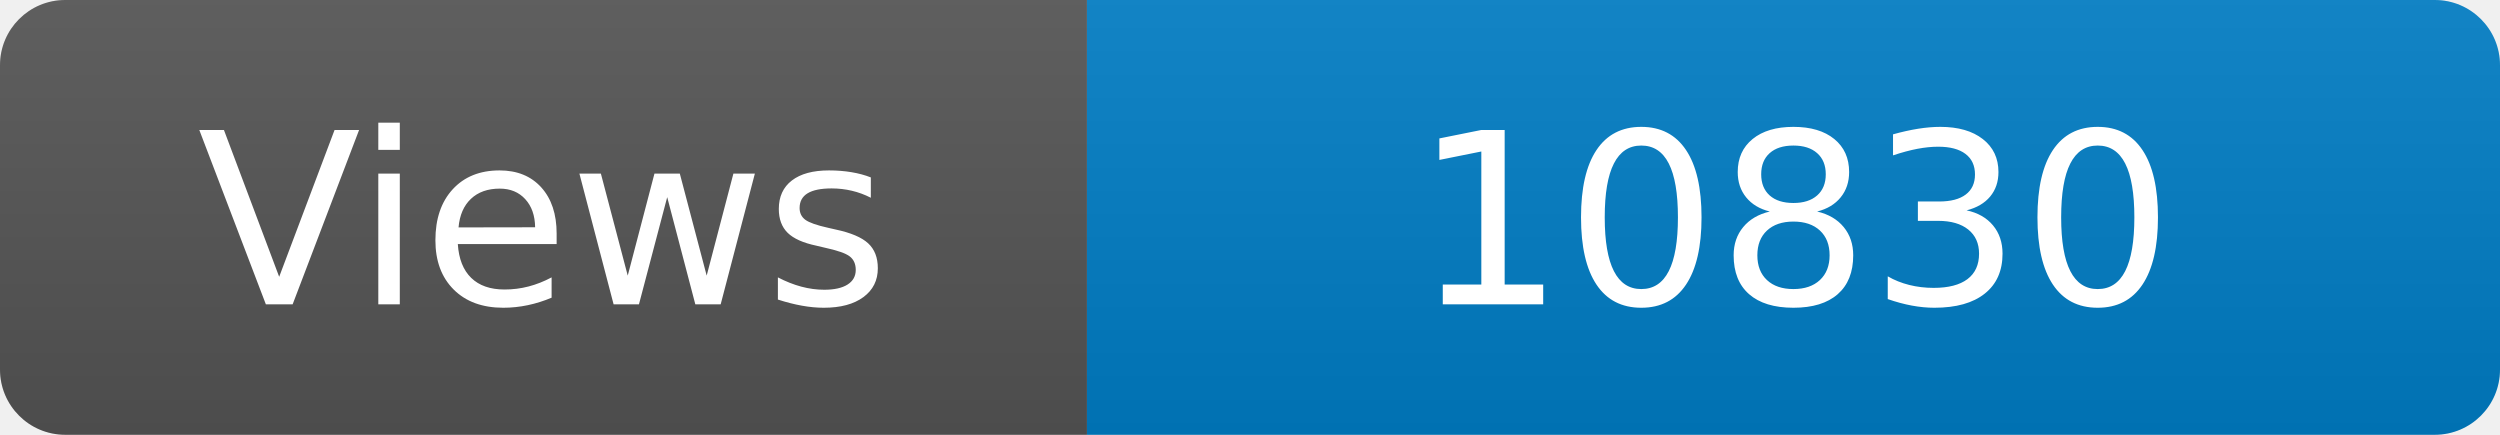
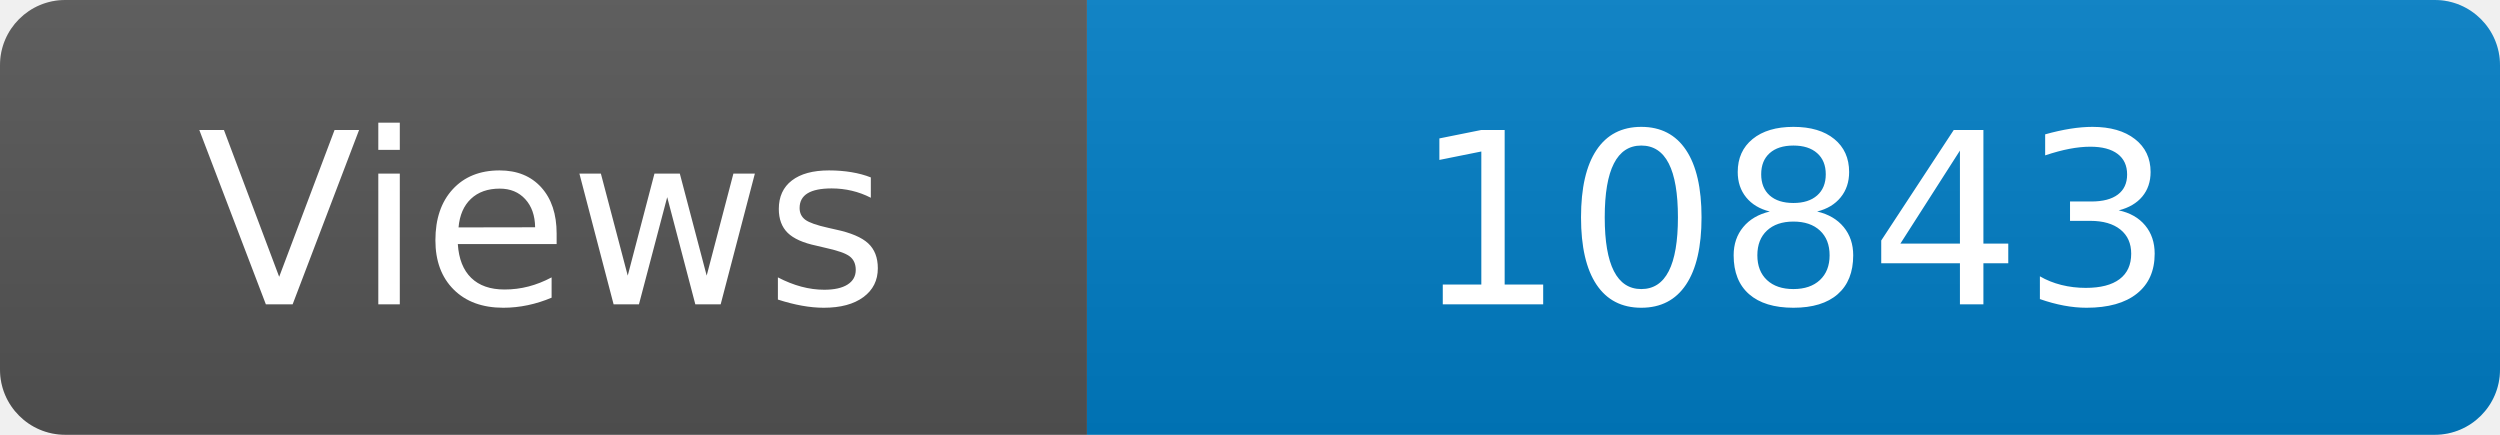
<svg xmlns="http://www.w3.org/2000/svg" width="115" height="20" role="img" aria-label="Maintained?: yes">
  <linearGradient id="s" x2="0" y2="100%">
    <stop offset="0" stop-color="#bbb" stop-opacity=".1" />
    <stop offset="1" stop-opacity=".1" />
  </linearGradient>
  <clipPath id="r">
    <rect width="115" height="20" rx="3" fill="#fff" />
  </clipPath>
  <g clip-path="url(#r)">
    <rect width="50" height="20" fill="#555" />
    <rect x="50" width="160" height="20" fill="#007ec6" />
    <rect width="115" height="20" fill="url(#s)" />
  </g>
  <g fill="#fff" text-anchor="middle" font-family="Verdana,Geneva,DejaVu Sans,sans-serif" font-size="110">
    <text x="250" y="140" transform="scale(.1)" fill="#fff">Views</text>
-     <text x="825" y="140" transform="scale(.1)" fill="#fff">10830</text>
+     <text x="825" y="140" transform="scale(.1)" fill="#fff">10843</text>
  </g>
</svg>
